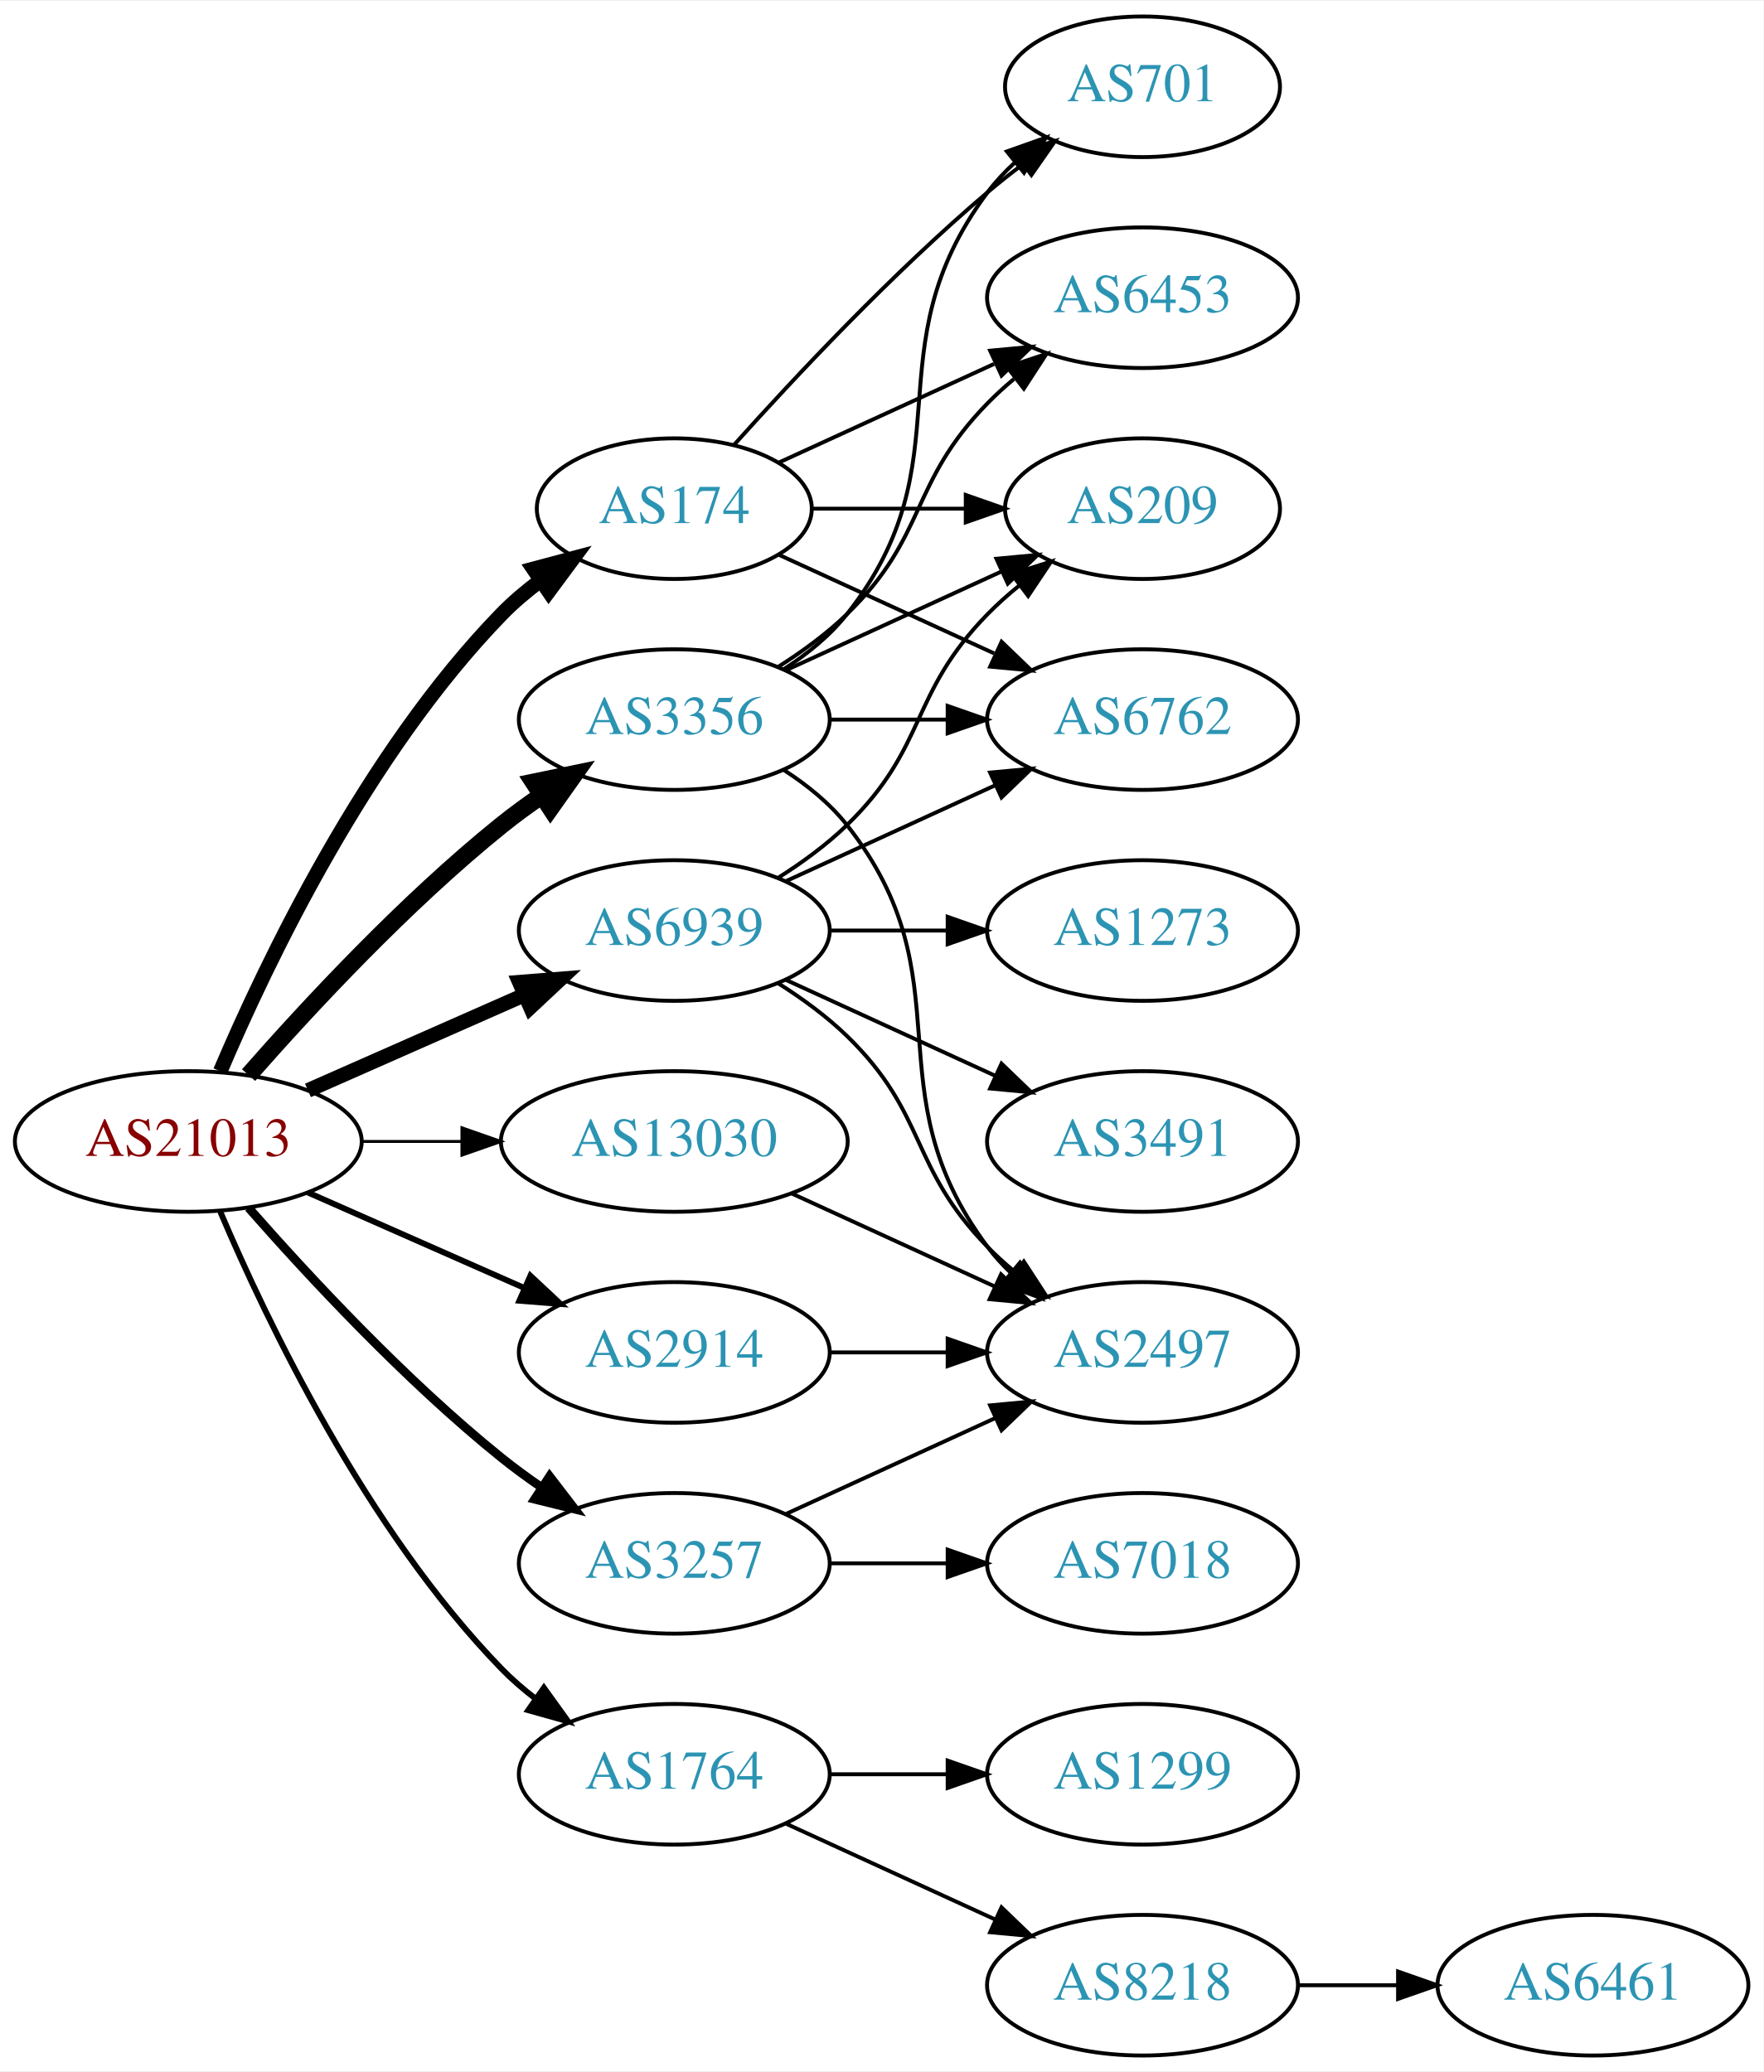
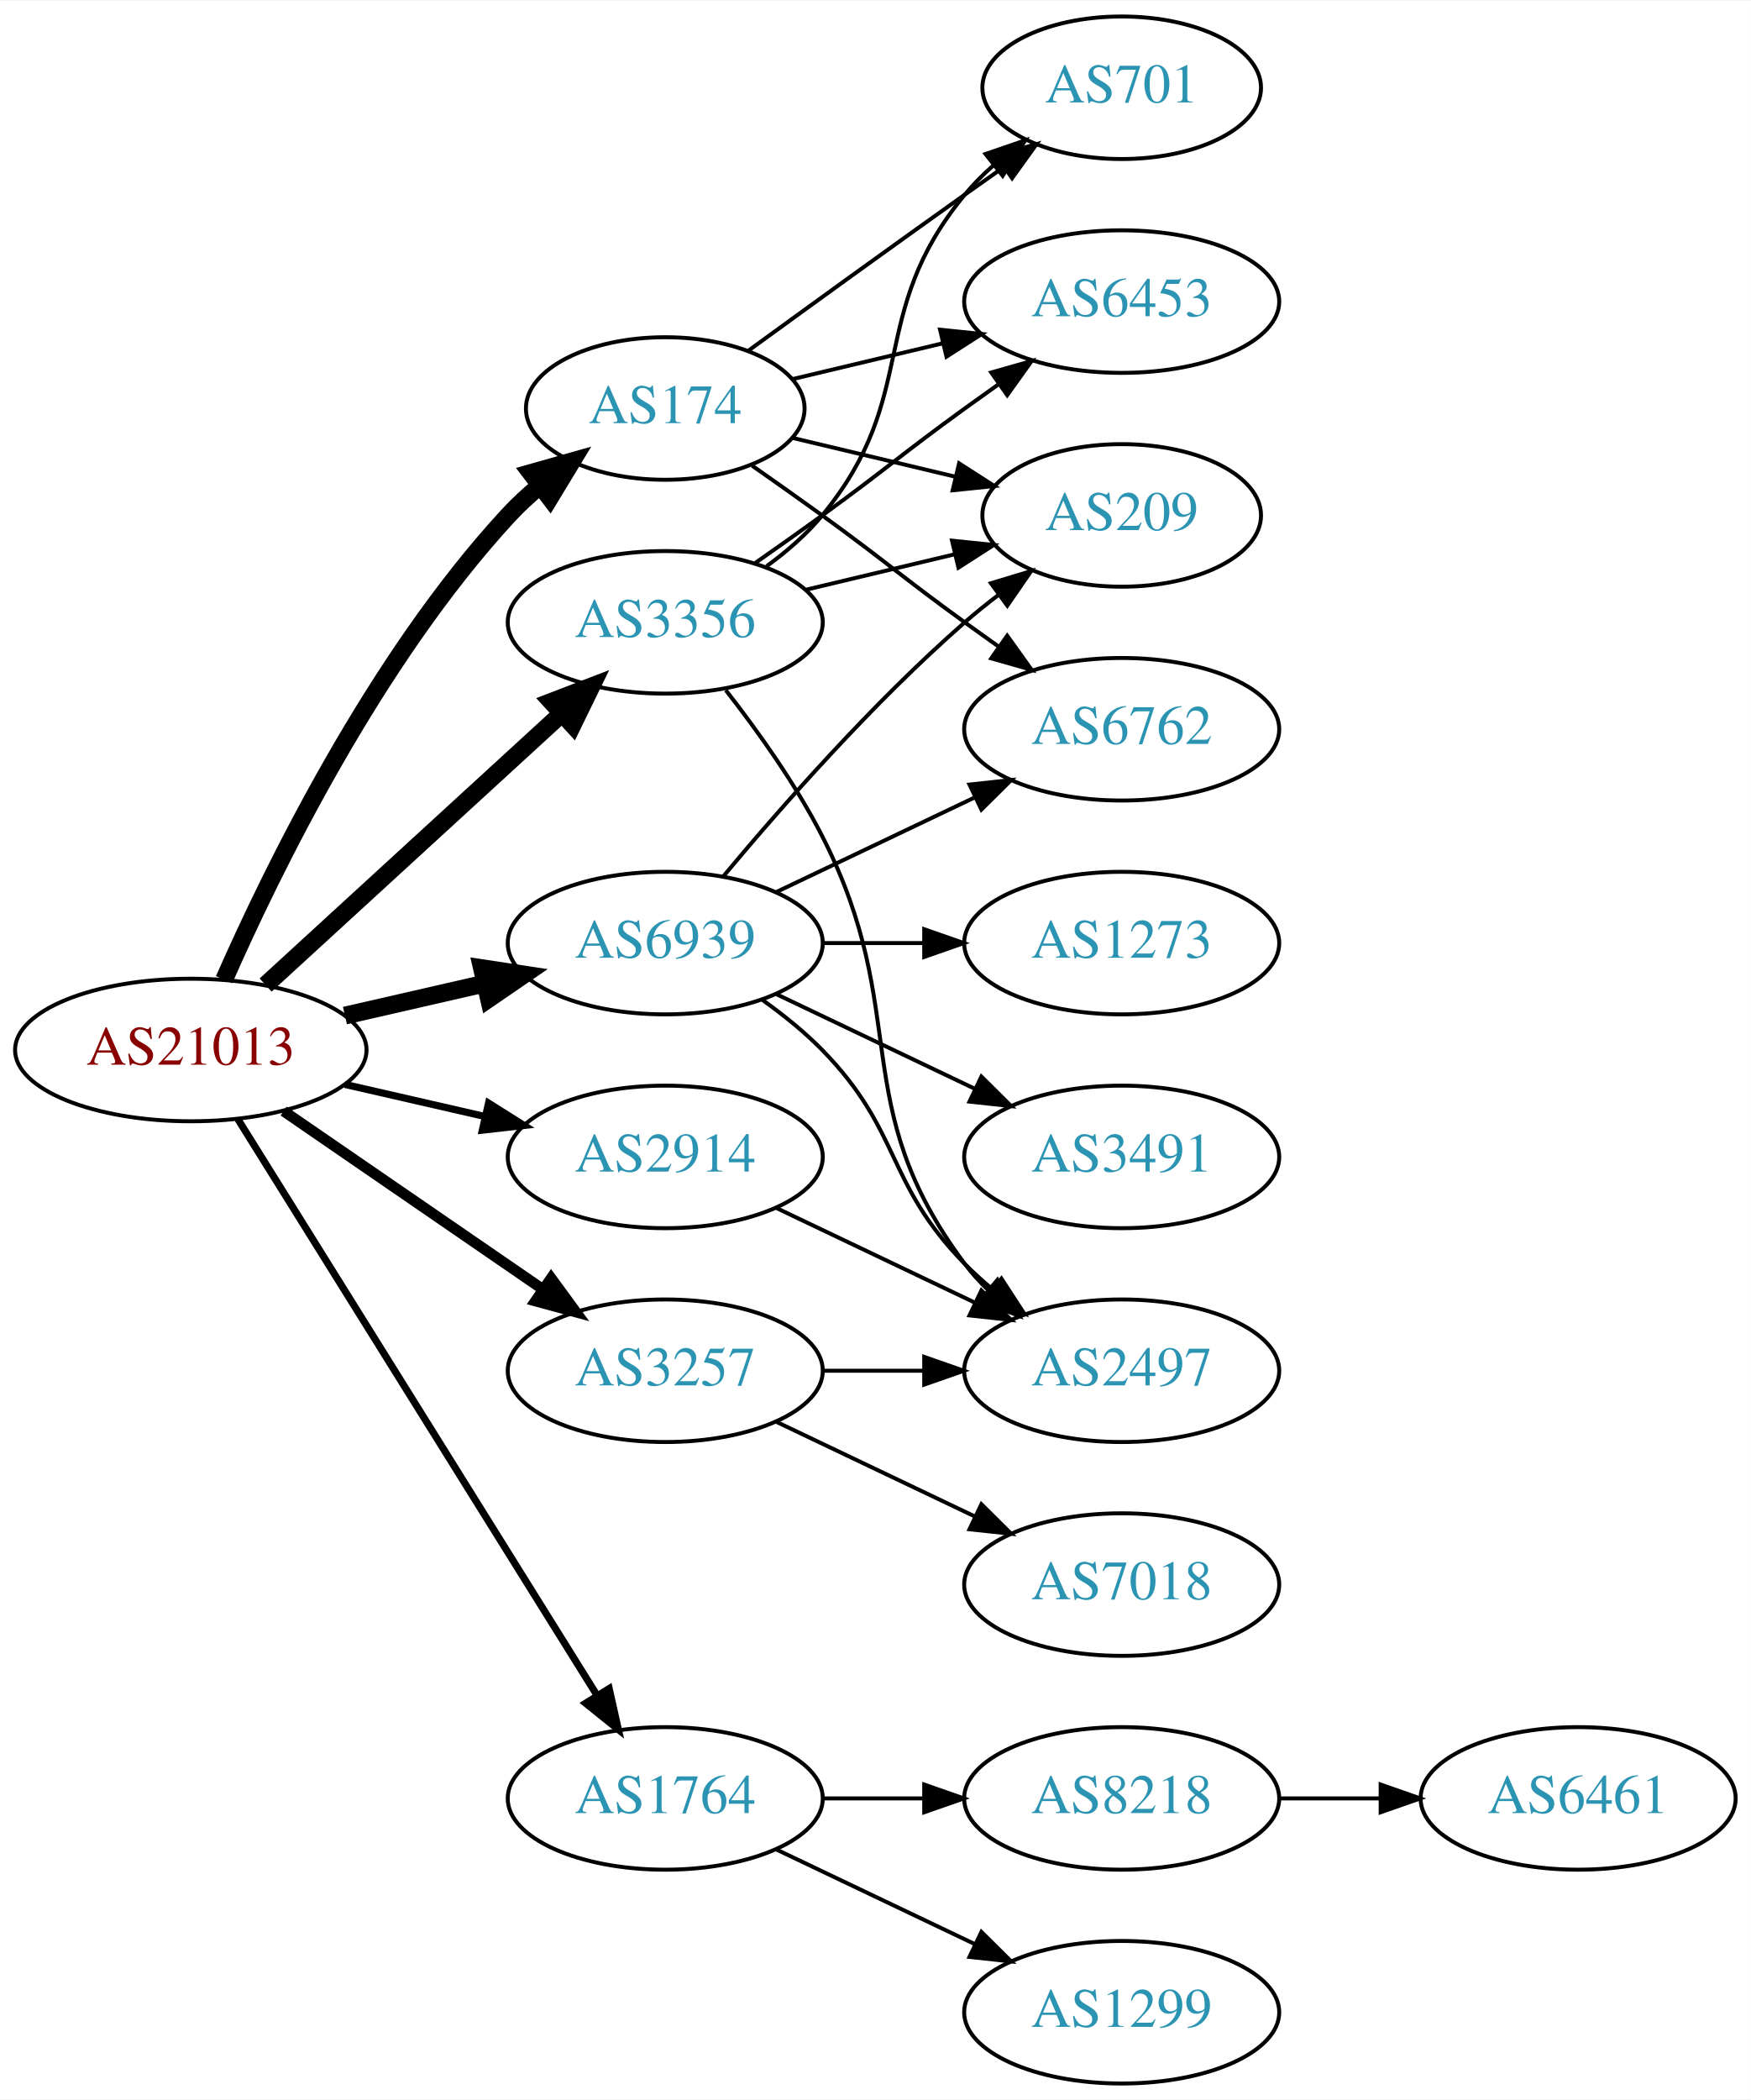
- <svg xmlns="http://www.w3.org/2000/svg" xmlns:xlink="http://www.w3.org/1999/xlink" width="451pt" height="530pt" viewBox="0.00 0.00 451.37 530.00">
+ <svg xmlns="http://www.w3.org/2000/svg" xmlns:xlink="http://www.w3.org/1999/xlink" width="442pt" height="530pt" viewBox="0.00 0.00 442.27 530.00">
  <g id="graph0" class="graph" transform="scale(1 1) rotate(0) translate(4 526)">
-     <polygon fill="white" stroke="none" points="-4,4 -4,-526 447.37,-526 447.37,4 -4,4" />
+     <polygon fill="white" stroke="none" points="-4,4 -4,-526 438.271,-526 438.271,4 -4,4" />
    <g id="node1" class="node">
      <g id="a_node1">
        <a xlink:href="/asn/21013" xlink:title="AS21013 ~ Wels, AT [AT]">
-           <ellipse fill="#ffffff" stroke="black" cx="44.196" cy="-234" rx="44.393" ry="18" />
-           <text text-anchor="middle" x="44.196" y="-230.3" font-family="Times,serif" font-size="14.00" fill="#880000">AS21013</text>
+           <ellipse fill="#ffffff" stroke="black" cx="44.196" cy="-261" rx="44.393" ry="18" />
+           <text text-anchor="middle" x="44.196" y="-257.3" font-family="Times,serif" font-size="14.00" fill="#880000">AS21013</text>
        </a>
      </g>
    </g>
    <g id="node2" class="node">
      <g id="a_node2">
        <a xlink:href="/asn/174" xlink:title="AS174 ~ Cogent Communications [US]">
-           <ellipse fill="#ffffff" stroke="black" cx="168.588" cy="-396" rx="35.194" ry="18" />
-           <text text-anchor="middle" x="168.588" y="-392.3" font-family="Times,serif" font-size="14.00" fill="#2c94b3">AS174</text>
+           <ellipse fill="#ffffff" stroke="black" cx="164.039" cy="-423" rx="35.194" ry="18" />
+           <text text-anchor="middle" x="164.039" y="-419.3" font-family="Times,serif" font-size="14.00" fill="#2c94b3">AS174</text>
        </a>
      </g>
    </g>
    <g id="edge1" class="edge">
-       <path fill="none" stroke="black" stroke-width="3.75" d="M52.387,-251.975C64.153,-279.682 89.728,-333.348 124.392,-369 127.374,-372.067 130.772,-374.94 134.322,-377.581" />
-       <polygon fill="black" stroke="black" stroke-width="3.75" points="132.516,-380.586 142.756,-383.308 136.449,-374.795 132.516,-380.586" />
+       <path fill="none" stroke="black" stroke-width="4.5" d="M52.612,-278.761C64.68,-306.183 90.651,-359.473 124.392,-396 126.798,-398.604 129.495,-401.1 132.318,-403.449" />
+       <polygon fill="black" stroke="black" stroke-width="4.5" points="130.121,-406.726 140.462,-409.653 134.892,-400.461 130.121,-406.726" />
    </g>
    <g id="node3" class="node">
      <g id="a_node3">
        <a xlink:href="/asn/1764" xlink:title="AS1764 ~ NEXTLAYER-AS [AT]">
-           <ellipse fill="#ffffff" stroke="black" cx="168.588" cy="-72" rx="39.794" ry="18" />
-           <text text-anchor="middle" x="168.588" y="-68.3" font-family="Times,serif" font-size="14.00" fill="#2c94b3">AS1764</text>
+           <ellipse fill="#ffffff" stroke="black" cx="164.039" cy="-72" rx="39.794" ry="18" />
+           <text text-anchor="middle" x="164.039" y="-68.3" font-family="Times,serif" font-size="14.00" fill="#2c94b3">AS1764</text>
        </a>
      </g>
    </g>
    <g id="edge2" class="edge">
-       <path fill="none" stroke="black" stroke-width="1.5" d="M52.387,-216.025C64.153,-188.318 89.728,-134.652 124.392,-99 127.012,-96.305 129.953,-93.761 133.036,-91.392" />
-       <polygon fill="black" stroke="black" stroke-width="1.5" points="135.211,-94.141 141.404,-85.545 131.202,-88.403 135.211,-94.141" />
+       <path fill="none" stroke="black" stroke-width="1.8" d="M56.071,-243.558C76.855,-210.225 122.315,-137.314 146.744,-98.134" />
+       <polygon fill="black" stroke="black" stroke-width="1.8" points="149.869,-99.737 152.19,-89.4 143.929,-96.034 149.869,-99.737" />
    </g>
    <g id="node4" class="node">
      <g id="a_node4">
        <a xlink:href="/asn/2914" xlink:title="AS2914 ~ NTT America, Inc. [US]">
-           <ellipse fill="#ffffff" stroke="black" cx="168.588" cy="-180" rx="39.794" ry="18" />
-           <text text-anchor="middle" x="168.588" y="-176.3" font-family="Times,serif" font-size="14.00" fill="#2c94b3">AS2914</text>
+           <ellipse fill="#ffffff" stroke="black" cx="164.039" cy="-234" rx="39.794" ry="18" />
+           <text text-anchor="middle" x="164.039" y="-230.3" font-family="Times,serif" font-size="14.00" fill="#2c94b3">AS2914</text>
        </a>
      </g>
    </g>
    <g id="edge3" class="edge">
-       <path fill="none" stroke="black" stroke-width="1.5" d="M74.824,-220.928C91.418,-213.607 112.278,-204.403 130.011,-196.579" />
-       <polygon fill="black" stroke="black" stroke-width="1.5" points="131.758,-199.634 139.495,-192.395 128.933,-193.23 131.758,-199.634" />
+       <path fill="none" stroke="black" stroke-width="1.8" d="M83.131,-252.308C94.371,-249.733 106.784,-246.889 118.407,-244.226" />
+       <polygon fill="black" stroke="black" stroke-width="1.8" points="119.403,-247.588 128.369,-241.943 117.84,-240.765 119.403,-247.588" />
    </g>
    <g id="node5" class="node">
      <g id="a_node5">
        <a xlink:href="/asn/3257" xlink:title="AS3257 ~ GTT [DE]">
-           <ellipse fill="#ffffff" stroke="black" cx="168.588" cy="-126" rx="39.794" ry="18" />
-           <text text-anchor="middle" x="168.588" y="-122.3" font-family="Times,serif" font-size="14.00" fill="#2c94b3">AS3257</text>
+           <ellipse fill="#ffffff" stroke="black" cx="164.039" cy="-180" rx="39.794" ry="18" />
+           <text text-anchor="middle" x="164.039" y="-176.3" font-family="Times,serif" font-size="14.00" fill="#2c94b3">AS3257</text>
        </a>
      </g>
    </g>
    <g id="edge4" class="edge">
-       <path fill="none" stroke="black" stroke-width="2.25" d="M59.629,-217.017C74.76,-199.771 99.724,-172.852 124.392,-153 127.648,-150.38 131.173,-147.808 134.757,-145.354" />
-       <polygon fill="black" stroke="black" stroke-width="2.25" points="136.676,-148.281 143.13,-139.879 132.845,-142.423 136.676,-148.281" />
+       <path fill="none" stroke="black" stroke-width="2.7" d="M67.639,-245.574C86.22,-232.802 112.781,-214.545 133.161,-200.537" />
+       <polygon fill="black" stroke="black" stroke-width="2.7" points="135.216,-203.371 141.475,-194.822 131.251,-197.602 135.216,-203.371" />
    </g>
    <g id="node6" class="node">
      <g id="a_node6">
        <a xlink:href="/asn/3356" xlink:title="AS3356 ~ Level 3 Parent, LLC [US]">
-           <ellipse fill="#ffffff" stroke="black" cx="168.588" cy="-342" rx="39.794" ry="18" />
-           <text text-anchor="middle" x="168.588" y="-338.3" font-family="Times,serif" font-size="14.00" fill="#2c94b3">AS3356</text>
+           <ellipse fill="#ffffff" stroke="black" cx="164.039" cy="-369" rx="39.794" ry="18" />
+           <text text-anchor="middle" x="164.039" y="-365.3" font-family="Times,serif" font-size="14.00" fill="#2c94b3">AS3356</text>
        </a>
      </g>
    </g>
    <g id="edge5" class="edge">
-       <path fill="none" stroke="black" stroke-width="4.5" d="M59.629,-250.983C74.76,-268.229 99.724,-295.148 124.392,-315 127.648,-317.62 131.173,-320.192 134.757,-322.646" />
-       <polygon fill="black" stroke="black" stroke-width="4.5" points="132.605,-325.943 143.13,-328.121 136.915,-319.352 132.605,-325.943" />
+       <path fill="none" stroke="black" stroke-width="4.5" d="M63.094,-277.403C83.022,-295.667 115.38,-325.322 137.857,-345.921" />
+       <polygon fill="black" stroke="black" stroke-width="4.5" points="135.326,-348.943 145.359,-352.797 140.647,-343.137 135.326,-348.943" />
    </g>
    <g id="node7" class="node">
      <g id="a_node7">
        <a xlink:href="/asn/6939" xlink:title="AS6939 ~ Hurricane Electric LLC [US]">
-           <ellipse fill="#ffffff" stroke="black" cx="168.588" cy="-288" rx="39.794" ry="18" />
-           <text text-anchor="middle" x="168.588" y="-284.3" font-family="Times,serif" font-size="14.00" fill="#2c94b3">AS6939</text>
+           <ellipse fill="#ffffff" stroke="black" cx="164.039" cy="-288" rx="39.794" ry="18" />
+           <text text-anchor="middle" x="164.039" y="-284.3" font-family="Times,serif" font-size="14.00" fill="#2c94b3">AS6939</text>
        </a>
      </g>
    </g>
    <g id="edge6" class="edge">
-       <path fill="none" stroke="black" stroke-width="3.75" d="M74.824,-247.072C91.418,-254.393 112.278,-263.597 130.011,-271.421" />
-       <polygon fill="black" stroke="black" stroke-width="3.75" points="128.933,-274.77 139.495,-275.605 131.758,-268.366 128.933,-274.77" />
+       <path fill="none" stroke="black" stroke-width="4.5" d="M83.131,-269.692C94.371,-272.267 106.784,-275.111 118.407,-277.774" />
+       <polygon fill="black" stroke="black" stroke-width="4.5" points="117.742,-281.661 128.369,-280.057 119.501,-273.985 117.742,-281.661" />
    </g>
    <g id="node8" class="node">
      <g id="a_node8">
-         <a xlink:href="/asn/13030" xlink:title="AS13030 ~ Init7 (Switzerland) Ltd. [CH]">
-           <ellipse fill="#ffffff" stroke="black" cx="168.588" cy="-234" rx="44.393" ry="18" />
-           <text text-anchor="middle" x="168.588" y="-230.3" font-family="Times,serif" font-size="14.00" fill="#2c94b3">AS13030</text>
+         <a xlink:href="/asn/209" xlink:title="AS209 ~ CenturyLink Communications, LLC [US]">
+           <ellipse fill="#ffffff" stroke="black" cx="279.332" cy="-396" rx="35.194" ry="18" />
+           <text text-anchor="middle" x="279.332" y="-392.3" font-family="Times,serif" font-size="14.00" fill="#2c94b3">AS209</text>
        </a>
      </g>
    </g>
    <g id="edge7" class="edge">
-       <path fill="none" stroke="black" stroke-width="0.75" d="M88.692,-234C96.898,-234 105.569,-234 114.041,-234" />
-       <polygon fill="black" stroke="black" stroke-width="0.75" points="114.233,-237.5 124.233,-234 114.233,-230.5 114.233,-237.5" />
+       <path fill="none" stroke="black" d="M196.296,-415.551C208.927,-412.541 223.681,-409.024 237.167,-405.81" />
+       <polygon fill="black" stroke="black" points="238.26,-409.148 247.176,-403.425 236.637,-402.339 238.26,-409.148" />
    </g>
    <g id="node9" class="node">
      <g id="a_node9">
        <a xlink:href="/asn/701" xlink:title="AS701 ~ UUNET [US]">
-           <ellipse fill="#ffffff" stroke="black" cx="288.431" cy="-504" rx="35.194" ry="18" />
-           <text text-anchor="middle" x="288.431" y="-500.3" font-family="Times,serif" font-size="14.00" fill="#2c94b3">AS701</text>
+           <ellipse fill="#ffffff" stroke="black" cx="279.332" cy="-504" rx="35.194" ry="18" />
+           <text text-anchor="middle" x="279.332" y="-500.3" font-family="Times,serif" font-size="14.00" fill="#2c94b3">AS701</text>
        </a>
      </g>
    </g>
    <g id="edge8" class="edge">
-       <path fill="none" stroke="black" d="M183.95,-412.409C199.223,-429.432 224.482,-456.396 248.784,-477 251.637,-479.418 254.702,-481.833 257.813,-484.169" />
-       <polygon fill="black" stroke="black" points="255.886,-487.095 266.041,-490.116 259.986,-481.422 255.886,-487.095" />
+       <path fill="none" stroke="black" d="M184.935,-437.529C199.936,-448.45 221.043,-463.747 239.685,-477 242.895,-479.282 246.264,-481.661 249.619,-484.018" />
+       <polygon fill="black" stroke="black" points="247.631,-486.899 257.83,-489.77 251.647,-481.166 247.631,-486.899" />
    </g>
    <g id="node10" class="node">
      <g id="a_node10">
        <a xlink:href="/asn/6453" xlink:title="AS6453 ~ TATA COMMUNICATIONS (AMERICA) INC [US]">
-           <ellipse fill="#ffffff" stroke="black" cx="288.431" cy="-450" rx="39.794" ry="18" />
-           <text text-anchor="middle" x="288.431" y="-446.3" font-family="Times,serif" font-size="14.00" fill="#2c94b3">AS6453</text>
+           <ellipse fill="#ffffff" stroke="black" cx="279.332" cy="-450" rx="39.794" ry="18" />
+           <text text-anchor="middle" x="279.332" y="-446.3" font-family="Times,serif" font-size="14.00" fill="#2c94b3">AS6453</text>
        </a>
      </g>
    </g>
    <g id="edge9" class="edge">
-       <path fill="none" stroke="black" d="M195.449,-407.851C211.57,-415.238 232.572,-424.862 250.438,-433.048" />
-       <polygon fill="black" stroke="black" points="249.44,-436.441 259.989,-437.425 252.356,-430.077 249.44,-436.441" />
+       <path fill="none" stroke="black" d="M196.296,-430.449C207.976,-433.233 221.472,-436.449 234.101,-439.459" />
+       <polygon fill="black" stroke="black" points="233.454,-442.903 243.993,-441.816 235.077,-436.093 233.454,-442.903" />
    </g>
    <g id="node11" class="node">
      <g id="a_node11">
-         <a xlink:href="/asn/209" xlink:title="AS209 ~ CenturyLink Communications, LLC [US]">
-           <ellipse fill="#ffffff" stroke="black" cx="288.431" cy="-396" rx="35.194" ry="18" />
-           <text text-anchor="middle" x="288.431" y="-392.3" font-family="Times,serif" font-size="14.00" fill="#2c94b3">AS209</text>
+         <a xlink:href="/asn/6762" xlink:title="AS6762 ~ TELECOM ITALIA SPARKLE S.p.A. [IT]">
+           <ellipse fill="#ffffff" stroke="black" cx="279.332" cy="-342" rx="39.794" ry="18" />
+           <text text-anchor="middle" x="279.332" y="-338.3" font-family="Times,serif" font-size="14.00" fill="#2c94b3">AS6762</text>
        </a>
      </g>
    </g>
    <g id="edge10" class="edge">
-       <path fill="none" stroke="black" d="M203.99,-396C216.212,-396 230.147,-396 243.082,-396" />
-       <polygon fill="black" stroke="black" points="243.19,-399.5 253.19,-396 243.19,-392.5 243.19,-399.5" />
+       <path fill="none" stroke="black" d="M185.989,-408.555C191.752,-404.529 197.984,-400.128 203.685,-396 219.885,-384.271 223.485,-380.729 239.685,-369 242.488,-366.971 245.42,-364.875 248.36,-362.79" />
+       <polygon fill="black" stroke="black" points="250.411,-365.627 256.575,-357.009 246.382,-359.903 250.411,-365.627" />
    </g>
    <g id="node12" class="node">
      <g id="a_node12">
-         <a xlink:href="/asn/6762" xlink:title="AS6762 ~ TELECOM ITALIA SPARKLE S.p.A. [IT]">
-           <ellipse fill="#ffffff" stroke="black" cx="288.431" cy="-342" rx="39.794" ry="18" />
-           <text text-anchor="middle" x="288.431" y="-338.3" font-family="Times,serif" font-size="14.00" fill="#2c94b3">AS6762</text>
+         <a xlink:href="/asn/8218" xlink:title="AS8218 ~ legacy Neotelecoms [FR]">
+           <ellipse fill="#ffffff" stroke="black" cx="279.332" cy="-72" rx="39.794" ry="18" />
+           <text text-anchor="middle" x="279.332" y="-68.3" font-family="Times,serif" font-size="14.00" fill="#2c94b3">AS8218</text>
        </a>
      </g>
    </g>
    <g id="edge11" class="edge">
-       <path fill="none" stroke="black" d="M195.449,-384.149C211.57,-376.762 232.572,-367.138 250.438,-358.952" />
-       <polygon fill="black" stroke="black" points="252.356,-361.923 259.989,-354.575 249.44,-355.559 252.356,-361.923" />
+       <path fill="none" stroke="black" d="M203.711,-72C211.914,-72 220.678,-72 229.21,-72" />
+       <polygon fill="black" stroke="black" points="229.449,-75.5 239.449,-72 229.449,-68.5 229.449,-75.5" />
    </g>
    <g id="node13" class="node">
      <g id="a_node13">
        <a xlink:href="/asn/1299" xlink:title="AS1299 ~ Telia Carrier [EU]">
-           <ellipse fill="#ffffff" stroke="black" cx="288.431" cy="-72" rx="39.794" ry="18" />
-           <text text-anchor="middle" x="288.431" y="-68.3" font-family="Times,serif" font-size="14.00" fill="#2c94b3">AS1299</text>
+           <ellipse fill="#ffffff" stroke="black" cx="279.332" cy="-18" rx="39.794" ry="18" />
+           <text text-anchor="middle" x="279.332" y="-14.3" font-family="Times,serif" font-size="14.00" fill="#2c94b3">AS1299</text>
        </a>
      </g>
    </g>
    <g id="edge12" class="edge">
-       <path fill="none" stroke="black" d="M208.501,-72C218.054,-72 228.404,-72 238.367,-72" />
-       <polygon fill="black" stroke="black" points="238.559,-75.5 248.559,-72 238.559,-68.5 238.559,-75.5" />
+       <path fill="none" stroke="black" d="M192.175,-59.066C207.169,-51.919 225.99,-42.948 242.213,-35.215" />
+       <polygon fill="black" stroke="black" points="243.895,-38.291 251.417,-30.829 240.884,-31.972 243.895,-38.291" />
+     </g>
+     <g id="node15" class="node">
+       <g id="a_node15">
+         <a xlink:href="/asn/2497" xlink:title="AS2497 ~ Internet Initiative Japan Inc. [JP]">
+           <ellipse fill="#ffffff" stroke="black" cx="279.332" cy="-180" rx="39.794" ry="18" />
+           <text text-anchor="middle" x="279.332" y="-176.3" font-family="Times,serif" font-size="14.00" fill="#2c94b3">AS2497</text>
+         </a>
+       </g>
+     </g>
+     <g id="edge14" class="edge">
+       <path fill="none" stroke="black" d="M192.175,-221.066C207.169,-213.919 225.99,-204.948 242.213,-197.215" />
+       <polygon fill="black" stroke="black" points="243.895,-200.291 251.417,-192.829 240.884,-193.972 243.895,-200.291" />
+     </g>
+     <g id="edge15" class="edge">
+       <path fill="none" stroke="black" d="M203.711,-180C211.914,-180 220.678,-180 229.21,-180" />
+       <polygon fill="black" stroke="black" points="229.449,-183.5 239.449,-180 229.449,-176.5 229.449,-183.5" />
+     </g>
+     <g id="node16" class="node">
+       <g id="a_node16">
+         <a xlink:href="/asn/7018" xlink:title="AS7018 ~ AT&amp;T Services, Inc. [US]">
+           <ellipse fill="#ffffff" stroke="black" cx="279.332" cy="-126" rx="39.794" ry="18" />
+           <text text-anchor="middle" x="279.332" y="-122.3" font-family="Times,serif" font-size="14.00" fill="#2c94b3">AS7018</text>
+         </a>
+       </g>
+     </g>
+     <g id="edge16" class="edge">
+       <path fill="none" stroke="black" d="M192.175,-167.066C207.169,-159.919 225.99,-150.948 242.213,-143.215" />
+       <polygon fill="black" stroke="black" points="243.895,-146.291 251.417,-138.829 240.884,-139.972 243.895,-146.291" />
+     </g>
+     <g id="edge19" class="edge">
+       <path fill="none" stroke="black" d="M199.646,-377.248C211.44,-380.058 224.745,-383.229 237.013,-386.153" />
+       <polygon fill="black" stroke="black" points="236.479,-389.624 247.018,-388.537 238.101,-382.814 236.479,-389.624" />
+     </g>
+     <g id="edge20" class="edge">
+       <path fill="none" stroke="black" d="M189.619,-383.156C194.714,-386.872 199.728,-391.201 203.685,-396 228.75,-426.394 214.621,-446.606 239.685,-477 241.82,-479.589 244.263,-482.041 246.859,-484.334" />
+       <polygon fill="black" stroke="black" points="244.937,-487.275 254.958,-490.712 249.267,-481.775 244.937,-487.275" />
+     </g>
+     <g id="edge17" class="edge">
+       <path fill="none" stroke="black" d="M186.796,-384.009C192.33,-387.879 198.249,-392.064 203.685,-396 219.885,-407.729 223.485,-411.271 239.685,-423 242.488,-425.029 245.42,-427.125 248.36,-429.21" />
+       <polygon fill="black" stroke="black" points="246.382,-432.097 256.575,-434.991 250.411,-426.373 246.382,-432.097" />
+     </g>
+     <g id="edge18" class="edge">
+       <path fill="none" stroke="black" d="M179.335,-351.86C187.321,-341.647 196.983,-328.147 203.685,-315 226.665,-269.923 209.414,-247.542 239.685,-207 241.43,-204.664 243.437,-202.455 245.6,-200.383" />
+       <polygon fill="black" stroke="black" points="247.96,-202.973 253.401,-193.882 243.478,-197.595 247.96,-202.973" />
+     </g>
+     <g id="edge25" class="edge">
+       <path fill="none" stroke="black" d="M178.669,-304.817C192.951,-321.929 216.498,-348.745 239.685,-369 242.355,-371.332 245.228,-373.648 248.158,-375.886" />
+       <polygon fill="black" stroke="black" points="246.309,-378.87 256.449,-381.939 250.436,-373.216 246.309,-378.87" />
+     </g>
+     <g id="edge22" class="edge">
+       <path fill="none" stroke="black" d="M192.175,-300.934C207.169,-308.081 225.99,-317.052 242.213,-324.785" />
+       <polygon fill="black" stroke="black" points="240.884,-328.028 251.417,-329.171 243.895,-321.709 240.884,-328.028" />
+     </g>
+     <g id="edge21" class="edge">
+       <path fill="none" stroke="black" d="M188.633,-273.611C193.889,-269.852 199.22,-265.563 203.685,-261 223.858,-240.383 219.513,-227.617 239.685,-207 241.778,-204.861 244.061,-202.782 246.438,-200.79" />
+       <polygon fill="black" stroke="black" points="248.956,-203.268 254.738,-194.389 244.681,-197.725 248.956,-203.268" />
+     </g>
+     <g id="node17" class="node">
+       <g id="a_node17">
+         <a xlink:href="/asn/1273" xlink:title="AS1273 ~ Vodafone Group PLC [EU]">
+           <ellipse fill="#ffffff" stroke="black" cx="279.332" cy="-288" rx="39.794" ry="18" />
+           <text text-anchor="middle" x="279.332" y="-284.3" font-family="Times,serif" font-size="14.00" fill="#2c94b3">AS1273</text>
+         </a>
+       </g>
+     </g>
+     <g id="edge23" class="edge">
+       <path fill="none" stroke="black" d="M203.711,-288C211.914,-288 220.678,-288 229.21,-288" />
+       <polygon fill="black" stroke="black" points="229.449,-291.5 239.449,-288 229.449,-284.5 229.449,-291.5" />
+     </g>
+     <g id="node18" class="node">
+       <g id="a_node18">
+         <a xlink:href="/asn/3491" xlink:title="AS3491 ~ PCCW Global, Inc. [US]">
+           <ellipse fill="#ffffff" stroke="black" cx="279.332" cy="-234" rx="39.794" ry="18" />
+           <text text-anchor="middle" x="279.332" y="-230.3" font-family="Times,serif" font-size="14.00" fill="#2c94b3">AS3491</text>
+         </a>
+       </g>
+     </g>
+     <g id="edge24" class="edge">
+       <path fill="none" stroke="black" d="M192.175,-275.066C207.169,-267.919 225.99,-258.948 242.213,-251.215" />
+       <polygon fill="black" stroke="black" points="243.895,-254.291 251.417,-246.829 240.884,-247.972 243.895,-254.291" />
    </g>
    <g id="node14" class="node">
      <g id="a_node14">
-         <a xlink:href="/asn/8218" xlink:title="AS8218 ~ legacy Neotelecoms [FR]">
-           <ellipse fill="#ffffff" stroke="black" cx="288.431" cy="-18" rx="39.794" ry="18" />
-           <text text-anchor="middle" x="288.431" y="-14.3" font-family="Times,serif" font-size="14.00" fill="#2c94b3">AS8218</text>
+         <a xlink:href="/asn/6461" xlink:title="AS6461 ~ Zayo Bandwidth [US]">
+           <ellipse fill="#ffffff" stroke="black" cx="394.625" cy="-72" rx="39.794" ry="18" />
+           <text text-anchor="middle" x="394.625" y="-68.3" font-family="Times,serif" font-size="14.00" fill="#2c94b3">AS6461</text>
        </a>
      </g>
    </g>
    <g id="edge13" class="edge">
-       <path fill="none" stroke="black" d="M197.217,-59.339C213.174,-52.027 233.445,-42.739 250.727,-34.819" />
-       <polygon fill="black" stroke="black" points="252.342,-37.929 259.975,-30.581 249.426,-31.565 252.342,-37.929" />
-     </g>
-     <g id="node16" class="node">
-       <g id="a_node16">
-         <a xlink:href="/asn/2497" xlink:title="AS2497 ~ Internet Initiative Japan Inc. [JP]">
-           <ellipse fill="#ffffff" stroke="black" cx="288.431" cy="-180" rx="39.794" ry="18" />
-           <text text-anchor="middle" x="288.431" y="-176.3" font-family="Times,serif" font-size="14.00" fill="#2c94b3">AS2497</text>
-         </a>
-       </g>
-     </g>
-     <g id="edge15" class="edge">
-       <path fill="none" stroke="black" d="M208.501,-180C218.054,-180 228.404,-180 238.367,-180" />
-       <polygon fill="black" stroke="black" points="238.559,-183.5 248.559,-180 238.559,-176.5 238.559,-183.5" />
-     </g>
-     <g id="edge16" class="edge">
-       <path fill="none" stroke="black" d="M197.217,-138.661C213.174,-145.973 233.445,-155.261 250.727,-163.181" />
-       <polygon fill="black" stroke="black" points="249.426,-166.435 259.975,-167.419 252.342,-160.071 249.426,-166.435" />
-     </g>
-     <g id="node17" class="node">
-       <g id="a_node17">
-         <a xlink:href="/asn/7018" xlink:title="AS7018 ~ AT&amp;T Services, Inc. [US]">
-           <ellipse fill="#ffffff" stroke="black" cx="288.431" cy="-126" rx="39.794" ry="18" />
-           <text text-anchor="middle" x="288.431" y="-122.3" font-family="Times,serif" font-size="14.00" fill="#2c94b3">AS7018</text>
-         </a>
-       </g>
-     </g>
-     <g id="edge17" class="edge">
-       <path fill="none" stroke="black" d="M208.501,-126C218.054,-126 228.404,-126 238.367,-126" />
-       <polygon fill="black" stroke="black" points="238.559,-129.5 248.559,-126 238.559,-122.5 238.559,-129.5" />
-     </g>
-     <g id="edge21" class="edge">
-       <path fill="none" stroke="black" d="M196.56,-354.855C202.548,-358.72 208.408,-363.441 212.784,-369 244.083,-408.754 218.513,-436.458 248.784,-477 250.792,-479.689 253.148,-482.209 255.689,-484.546" />
-       <polygon fill="black" stroke="black" points="253.718,-487.452 263.705,-490.989 258.104,-481.996 253.718,-487.452" />
-     </g>
-     <g id="edge18" class="edge">
-       <path fill="none" stroke="black" d="M195.117,-355.462C201.28,-359.362 207.582,-363.948 212.784,-369 233.478,-389.094 228.612,-402.383 248.784,-423 250.877,-425.139 253.161,-427.218 255.537,-429.21" />
-       <polygon fill="black" stroke="black" points="253.781,-432.275 263.837,-435.611 258.056,-426.732 253.781,-432.275" />
-     </g>
-     <g id="edge20" class="edge">
-       <path fill="none" stroke="black" d="M197.217,-354.661C213.633,-362.183 234.615,-371.798 252.212,-379.861" />
-       <polygon fill="black" stroke="black" points="251.04,-383.174 261.589,-384.158 253.956,-376.811 251.04,-383.174" />
-     </g>
-     <g id="edge22" class="edge">
-       <path fill="none" stroke="black" d="M208.501,-342C218.054,-342 228.404,-342 238.367,-342" />
-       <polygon fill="black" stroke="black" points="238.559,-345.5 248.559,-342 238.559,-338.5 238.559,-345.5" />
-     </g>
-     <g id="edge19" class="edge">
-       <path fill="none" stroke="black" d="M196.56,-329.145C202.548,-325.28 208.408,-320.559 212.784,-315 244.083,-275.246 218.513,-247.542 248.784,-207 250.529,-204.664 252.536,-202.455 254.7,-200.383" />
-       <polygon fill="black" stroke="black" points="257.059,-202.973 262.5,-193.882 252.577,-197.595 257.059,-202.973" />
-     </g>
-     <g id="edge23" class="edge">
-       <path fill="none" stroke="black" d="M195.117,-301.462C201.28,-305.362 207.582,-309.948 212.784,-315 233.478,-335.094 228.612,-348.383 248.784,-369 251.264,-371.534 254.01,-373.983 256.863,-376.304" />
-       <polygon fill="black" stroke="black" points="254.954,-379.248 265.048,-382.468 259.165,-373.657 254.954,-379.248" />
-     </g>
-     <g id="edge24" class="edge">
-       <path fill="none" stroke="black" d="M197.217,-300.661C213.174,-307.973 233.445,-317.261 250.727,-325.181" />
-       <polygon fill="black" stroke="black" points="249.426,-328.435 259.975,-329.419 252.342,-322.071 249.426,-328.435" />
-     </g>
-     <g id="edge25" class="edge">
-       <path fill="none" stroke="black" d="M195.117,-274.538C201.28,-270.638 207.582,-266.052 212.784,-261 233.478,-240.906 228.612,-227.617 248.784,-207 250.877,-204.861 253.161,-202.782 255.537,-200.79" />
-       <polygon fill="black" stroke="black" points="258.056,-203.268 263.837,-194.389 253.781,-197.725 258.056,-203.268" />
-     </g>
-     <g id="node18" class="node">
-       <g id="a_node18">
-         <a xlink:href="/asn/1273" xlink:title="AS1273 ~ Vodafone Group PLC [EU]">
-           <ellipse fill="#ffffff" stroke="black" cx="288.431" cy="-288" rx="39.794" ry="18" />
-           <text text-anchor="middle" x="288.431" y="-284.3" font-family="Times,serif" font-size="14.00" fill="#2c94b3">AS1273</text>
-         </a>
-       </g>
-     </g>
-     <g id="edge26" class="edge">
-       <path fill="none" stroke="black" d="M208.501,-288C218.054,-288 228.404,-288 238.367,-288" />
-       <polygon fill="black" stroke="black" points="238.559,-291.5 248.559,-288 238.559,-284.5 238.559,-291.5" />
-     </g>
-     <g id="node19" class="node">
-       <g id="a_node19">
-         <a xlink:href="/asn/3491" xlink:title="AS3491 ~ PCCW Global, Inc. [US]">
-           <ellipse fill="#ffffff" stroke="black" cx="288.431" cy="-234" rx="39.794" ry="18" />
-           <text text-anchor="middle" x="288.431" y="-230.3" font-family="Times,serif" font-size="14.00" fill="#2c94b3">AS3491</text>
-         </a>
-       </g>
-     </g>
-     <g id="edge27" class="edge">
-       <path fill="none" stroke="black" d="M197.217,-275.339C213.174,-268.027 233.445,-258.739 250.727,-250.819" />
-       <polygon fill="black" stroke="black" points="252.342,-253.929 259.975,-246.581 249.426,-247.565 252.342,-253.929" />
-     </g>
-     <g id="edge28" class="edge">
-       <path fill="none" stroke="black" d="M198.718,-220.652C214.329,-213.498 233.727,-204.609 250.399,-196.97" />
-       <polygon fill="black" stroke="black" points="252.218,-199.986 259.851,-192.638 249.302,-193.622 252.218,-199.986" />
-     </g>
-     <g id="node15" class="node">
-       <g id="a_node15">
-         <a xlink:href="/asn/6461" xlink:title="AS6461 ~ Zayo Bandwidth [US]">
-           <ellipse fill="#ffffff" stroke="black" cx="403.724" cy="-18" rx="39.794" ry="18" />
-           <text text-anchor="middle" x="403.724" y="-14.3" font-family="Times,serif" font-size="14.00" fill="#2c94b3">AS6461</text>
-         </a>
-       </g>
-     </g>
-     <g id="edge14" class="edge">
-       <path fill="none" stroke="black" d="M328.103,-18C336.306,-18 345.07,-18 353.602,-18" />
-       <polygon fill="black" stroke="black" points="353.841,-21.5 363.841,-18 353.841,-14.5 353.841,-21.5" />
+       <path fill="none" stroke="black" d="M319.004,-72C327.207,-72 335.971,-72 344.503,-72" />
+       <polygon fill="black" stroke="black" points="344.742,-75.5 354.742,-72 344.742,-68.5 344.742,-75.5" />
    </g>
  </g>
</svg>
